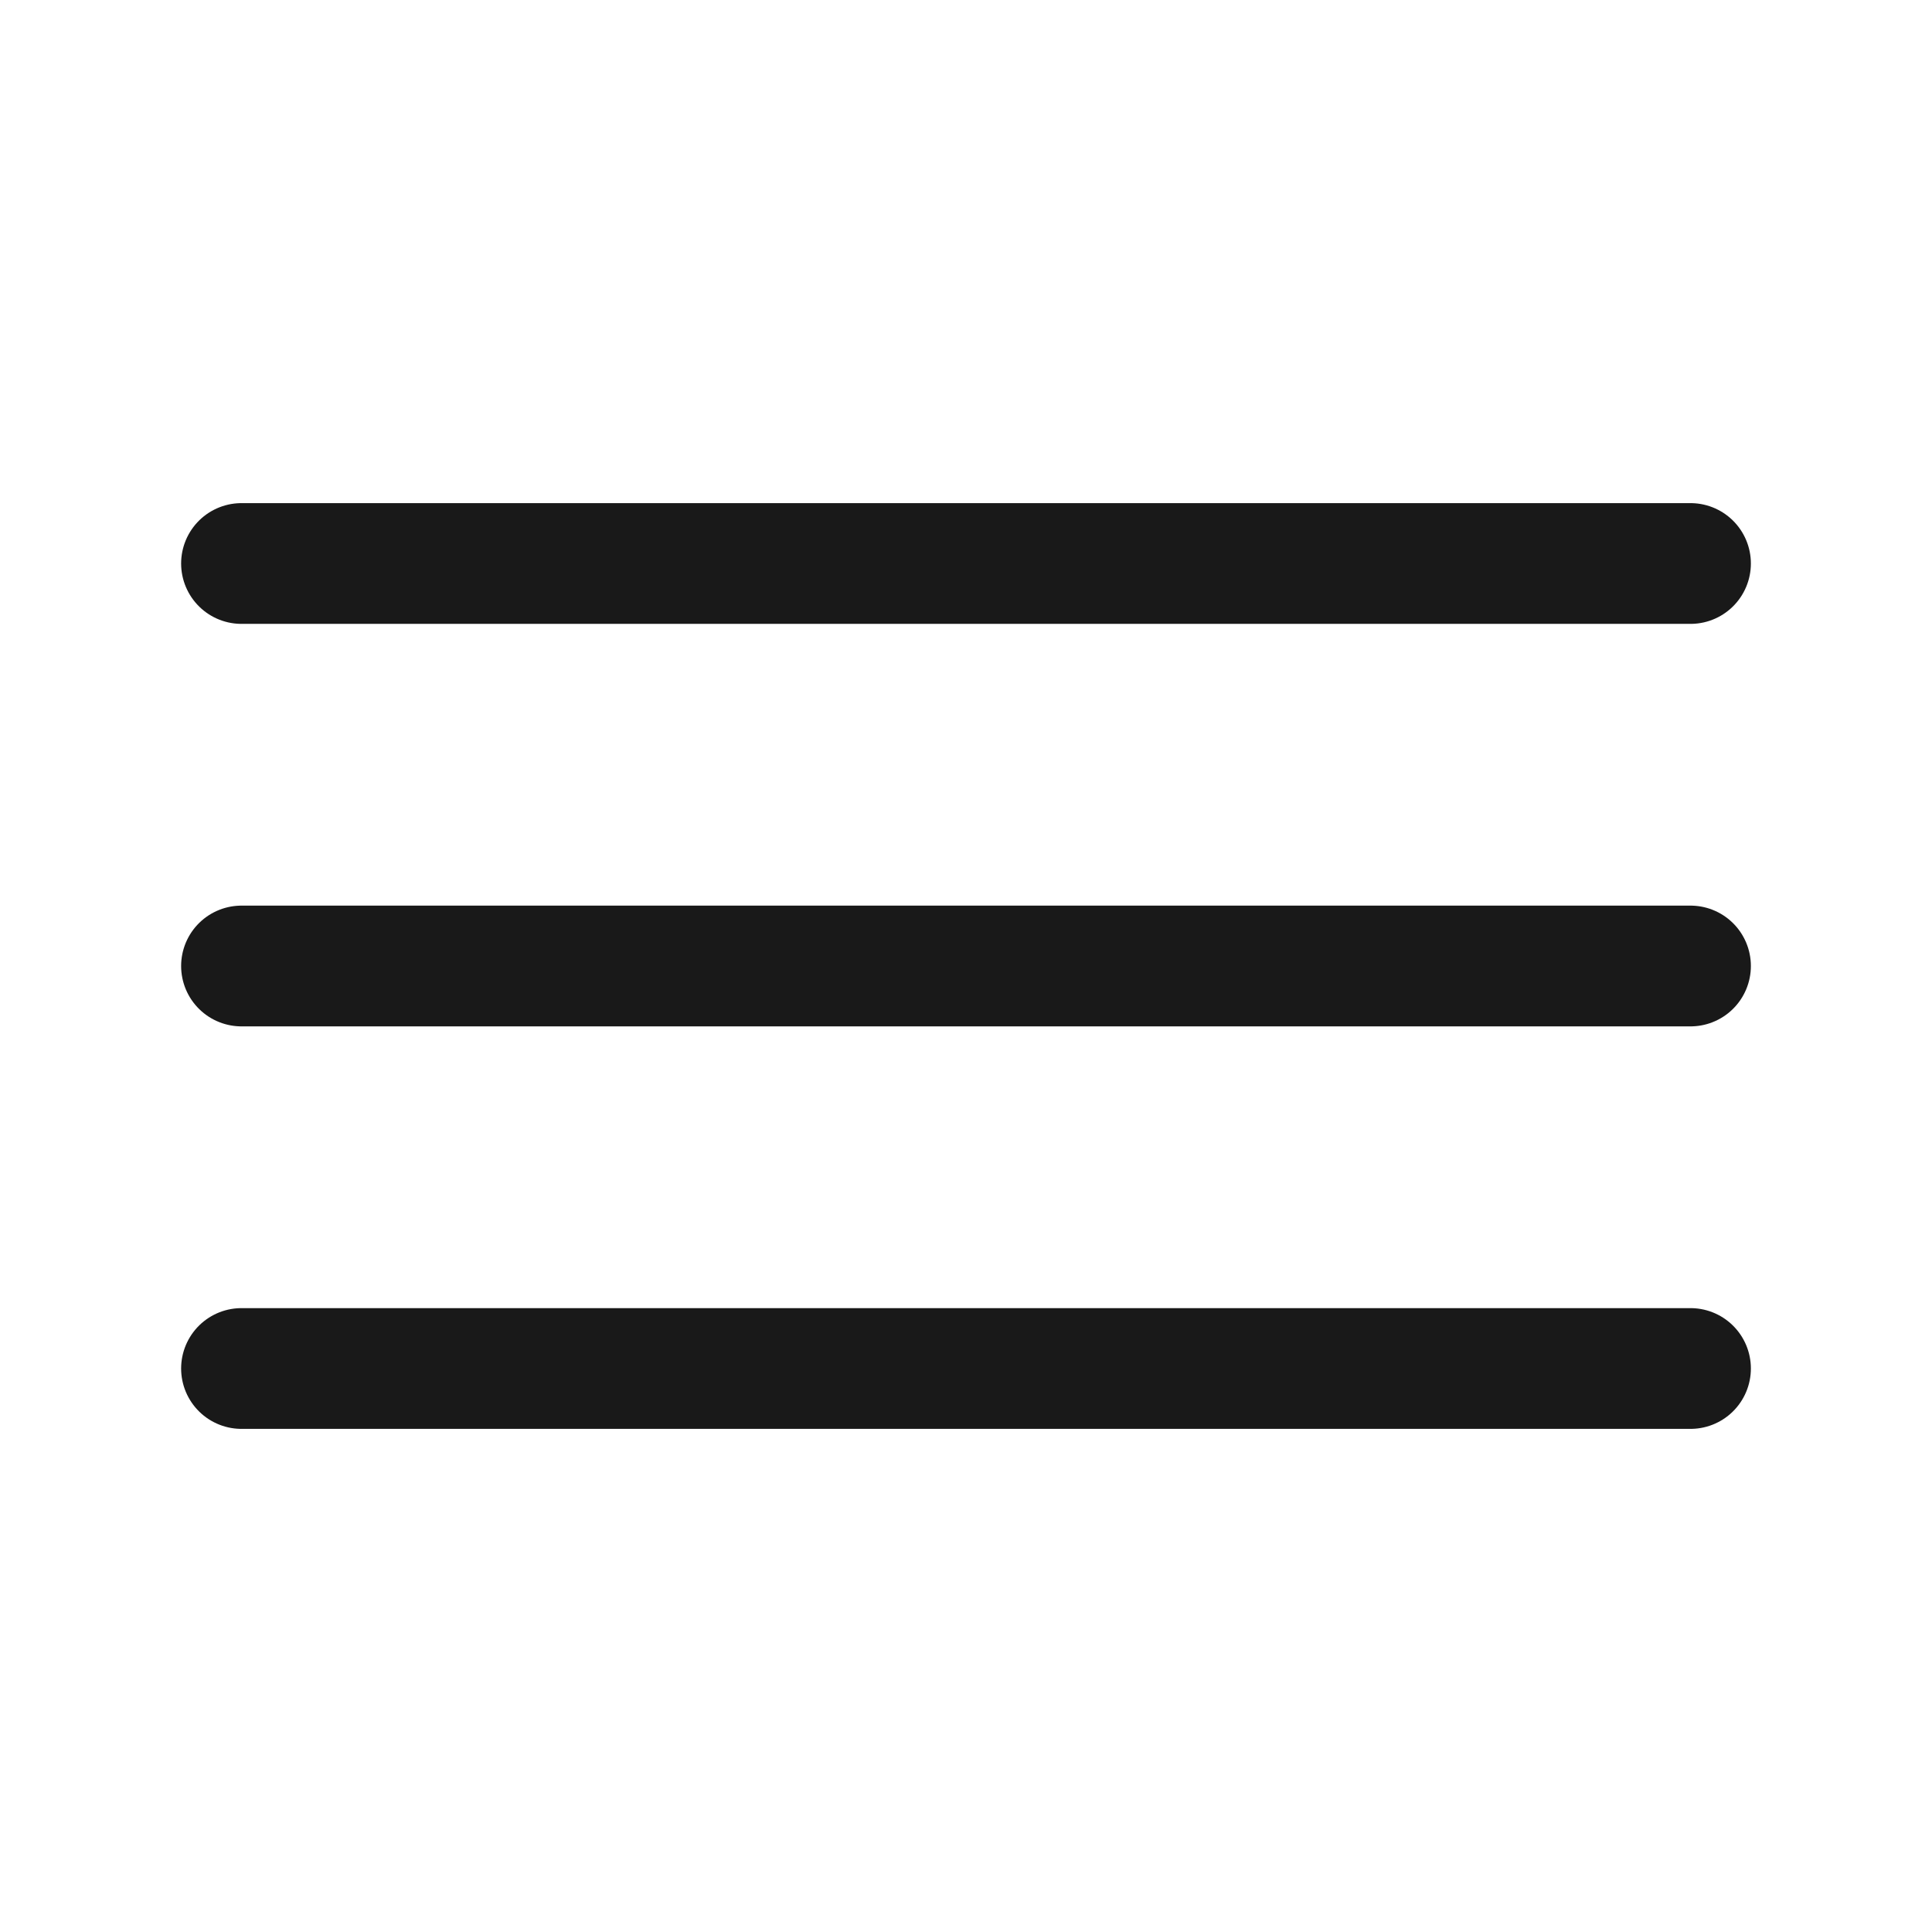
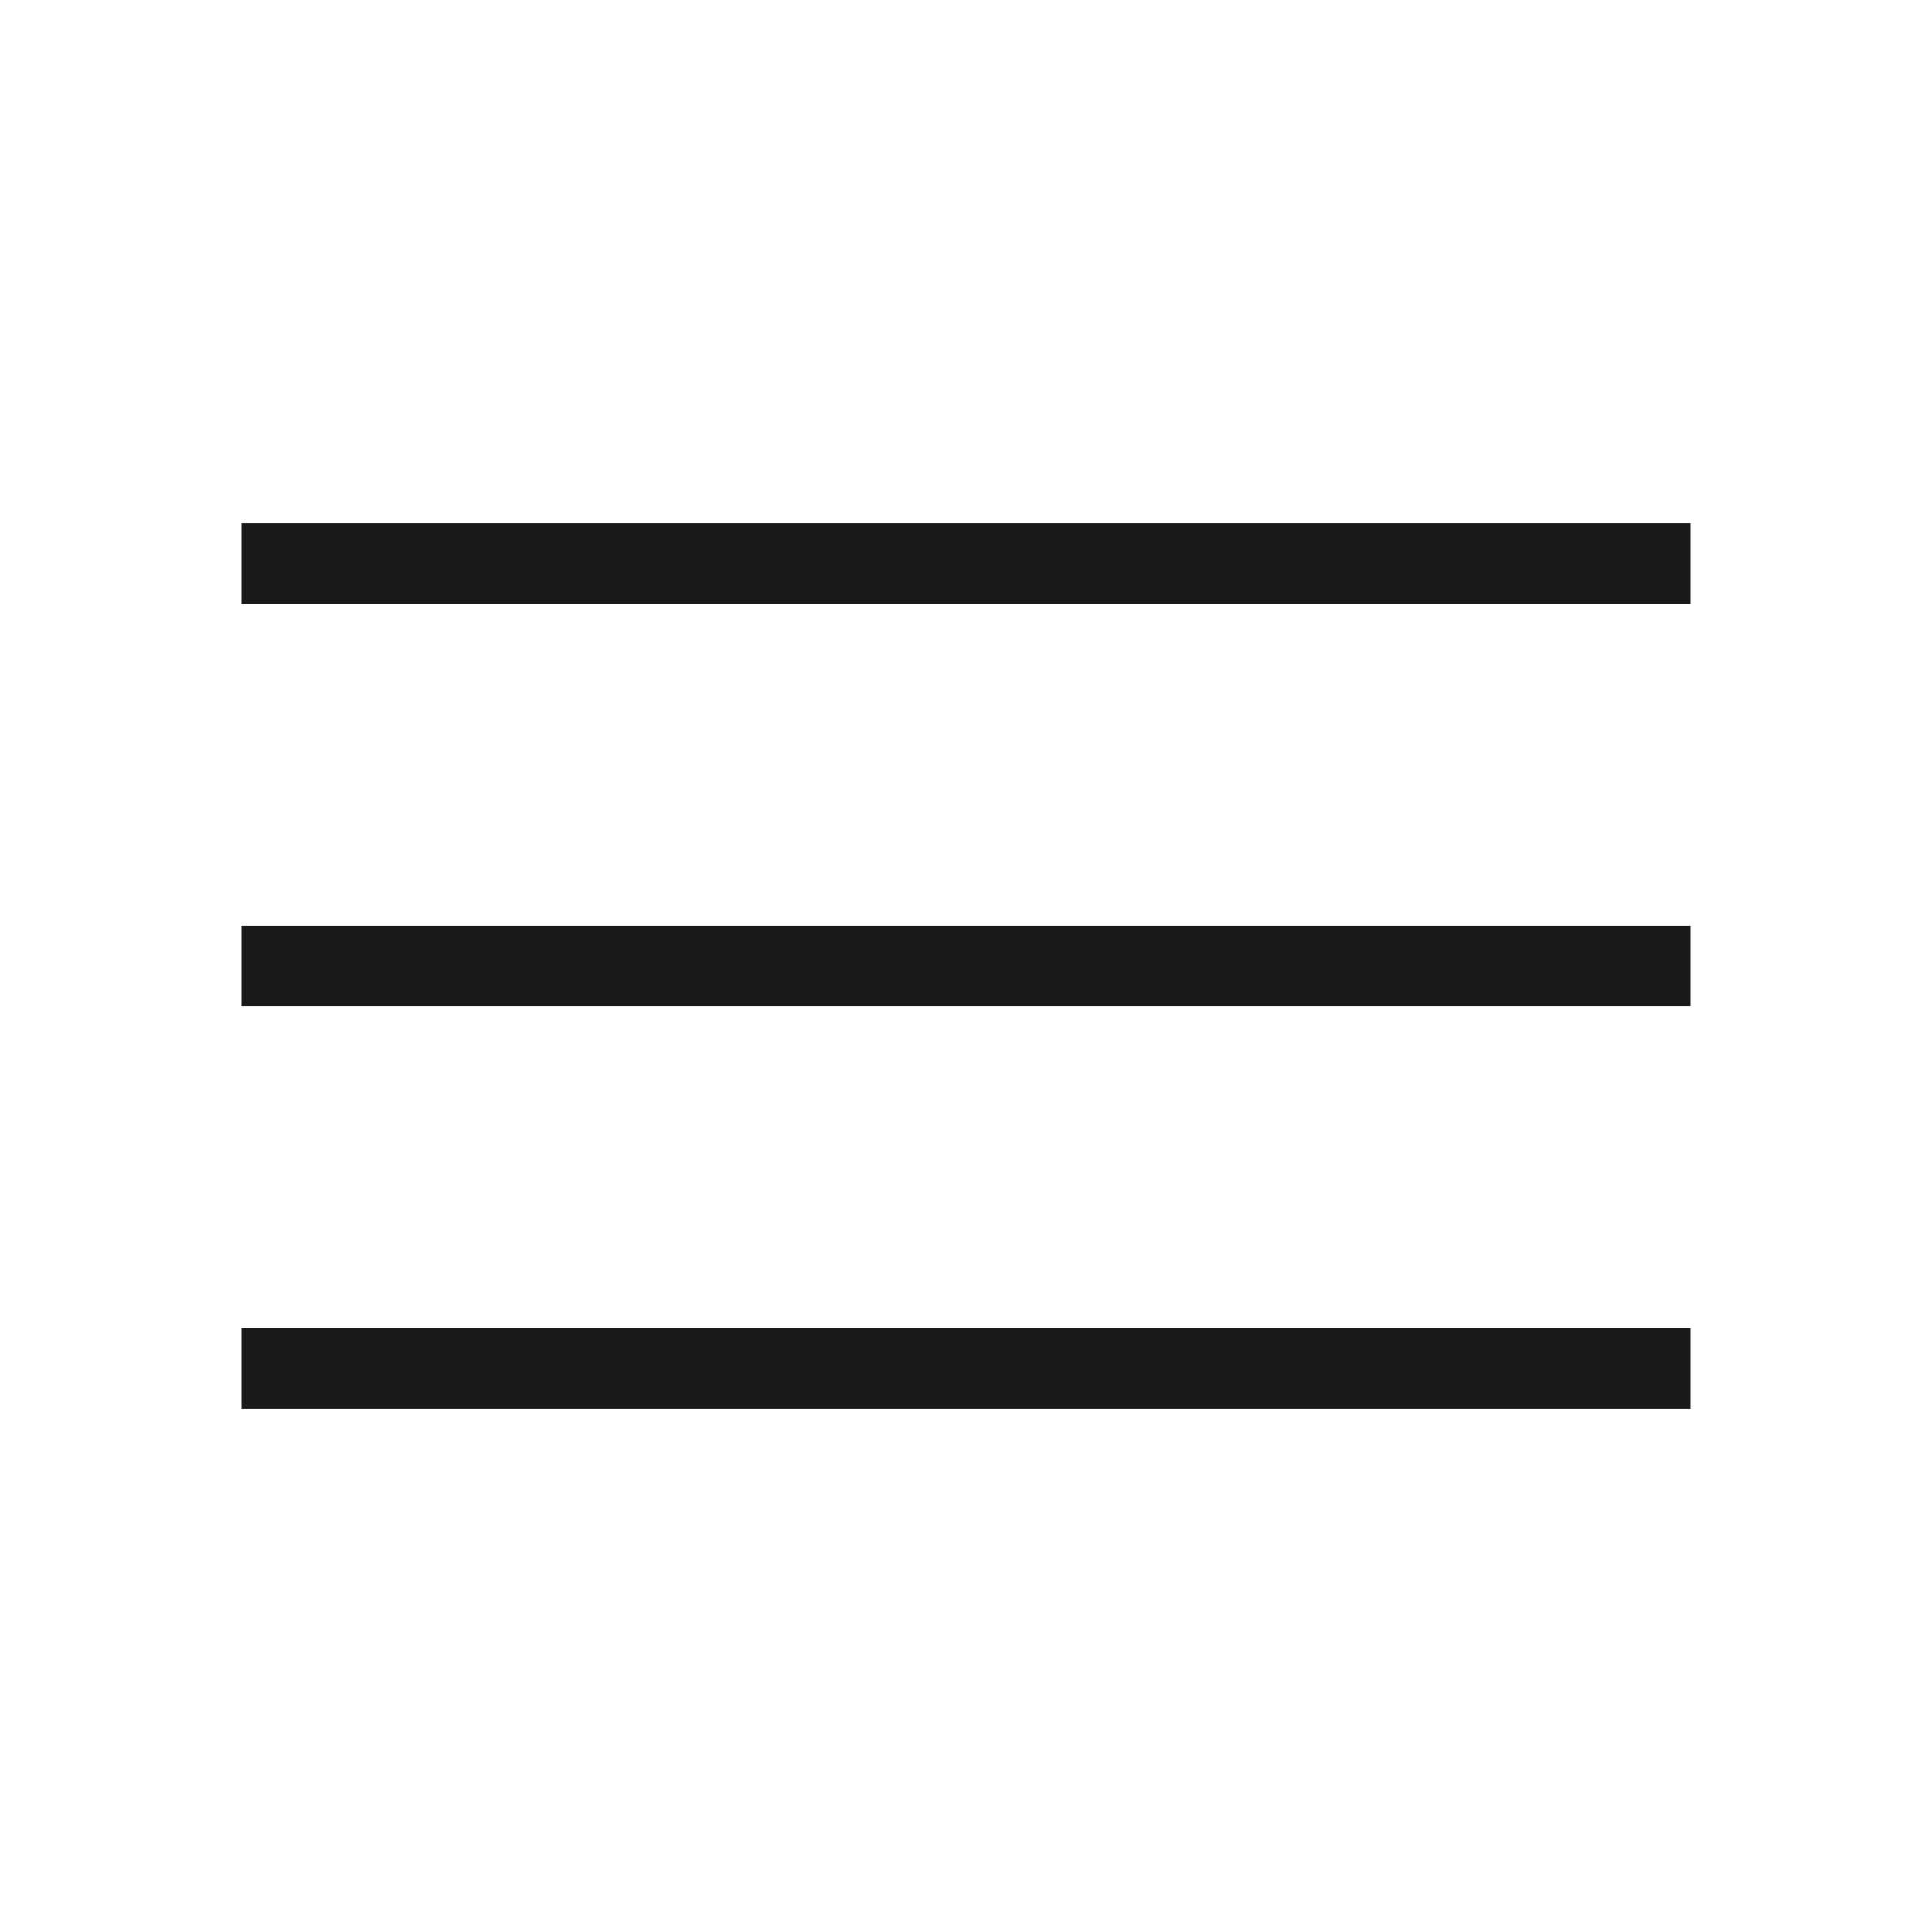
<svg xmlns="http://www.w3.org/2000/svg" width="24" height="24" viewBox="0 0 24 24" fill="none">
-   <path d="M3 7h18M3 12h18M3 17h18" stroke="#191919" stroke-width="1.5" stroke-linecap="round" />
+   <path d="M3 7h18M3 12h18M3 17h18" stroke="#191919" strokeWidth="1.5" strokeLinecap="round" />
</svg>
